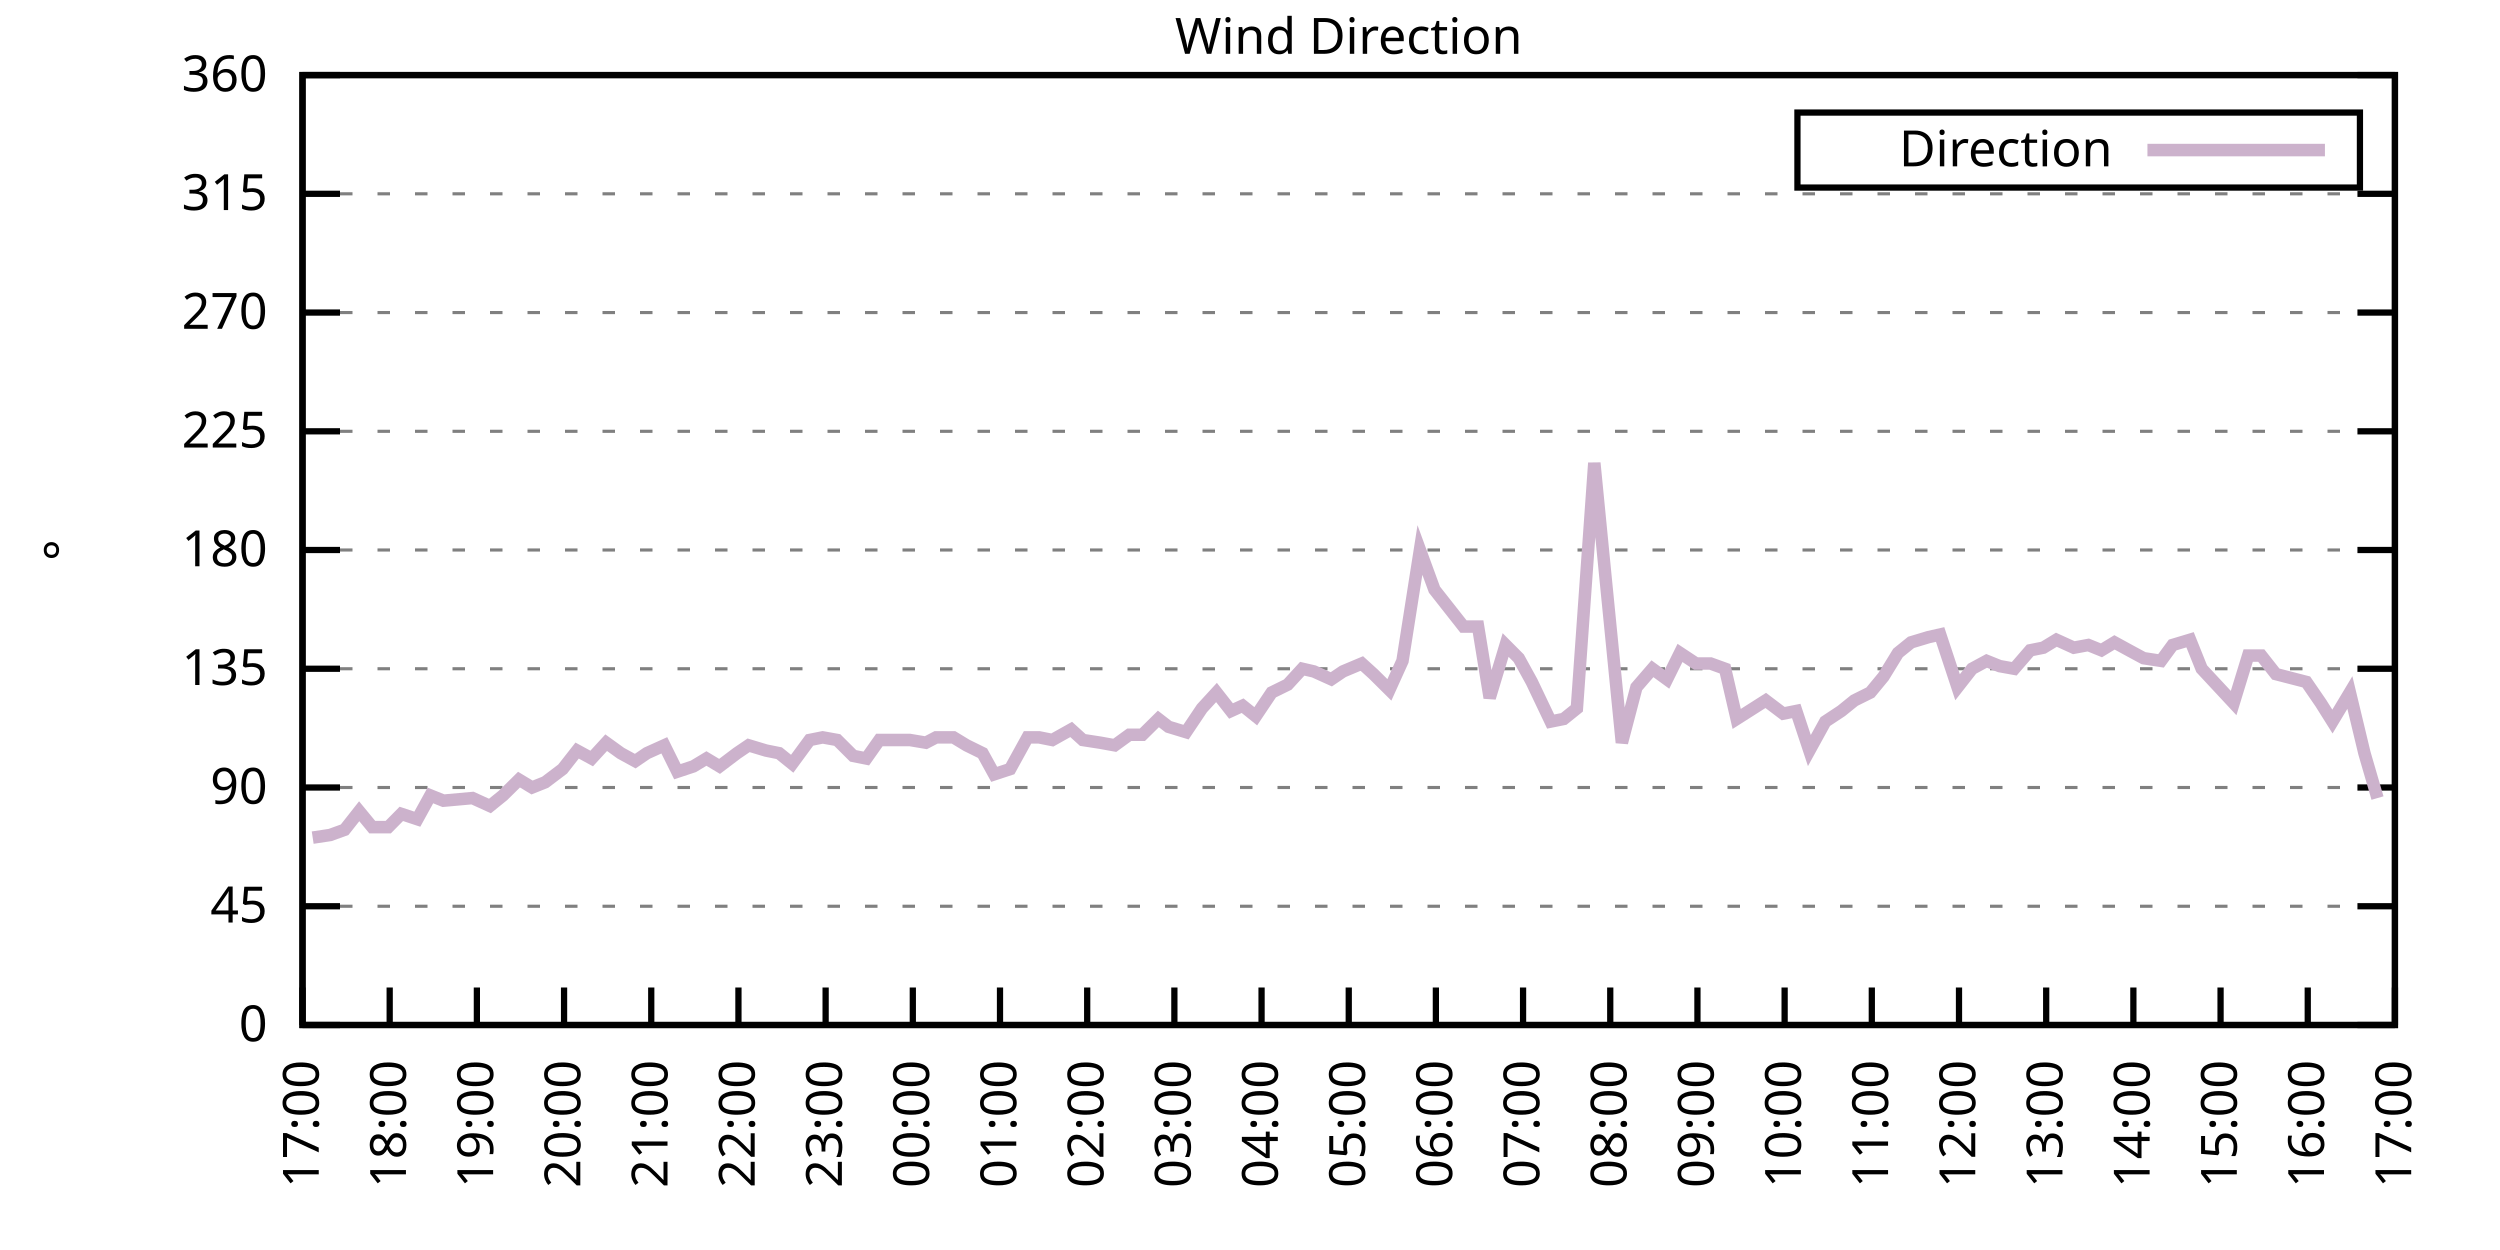
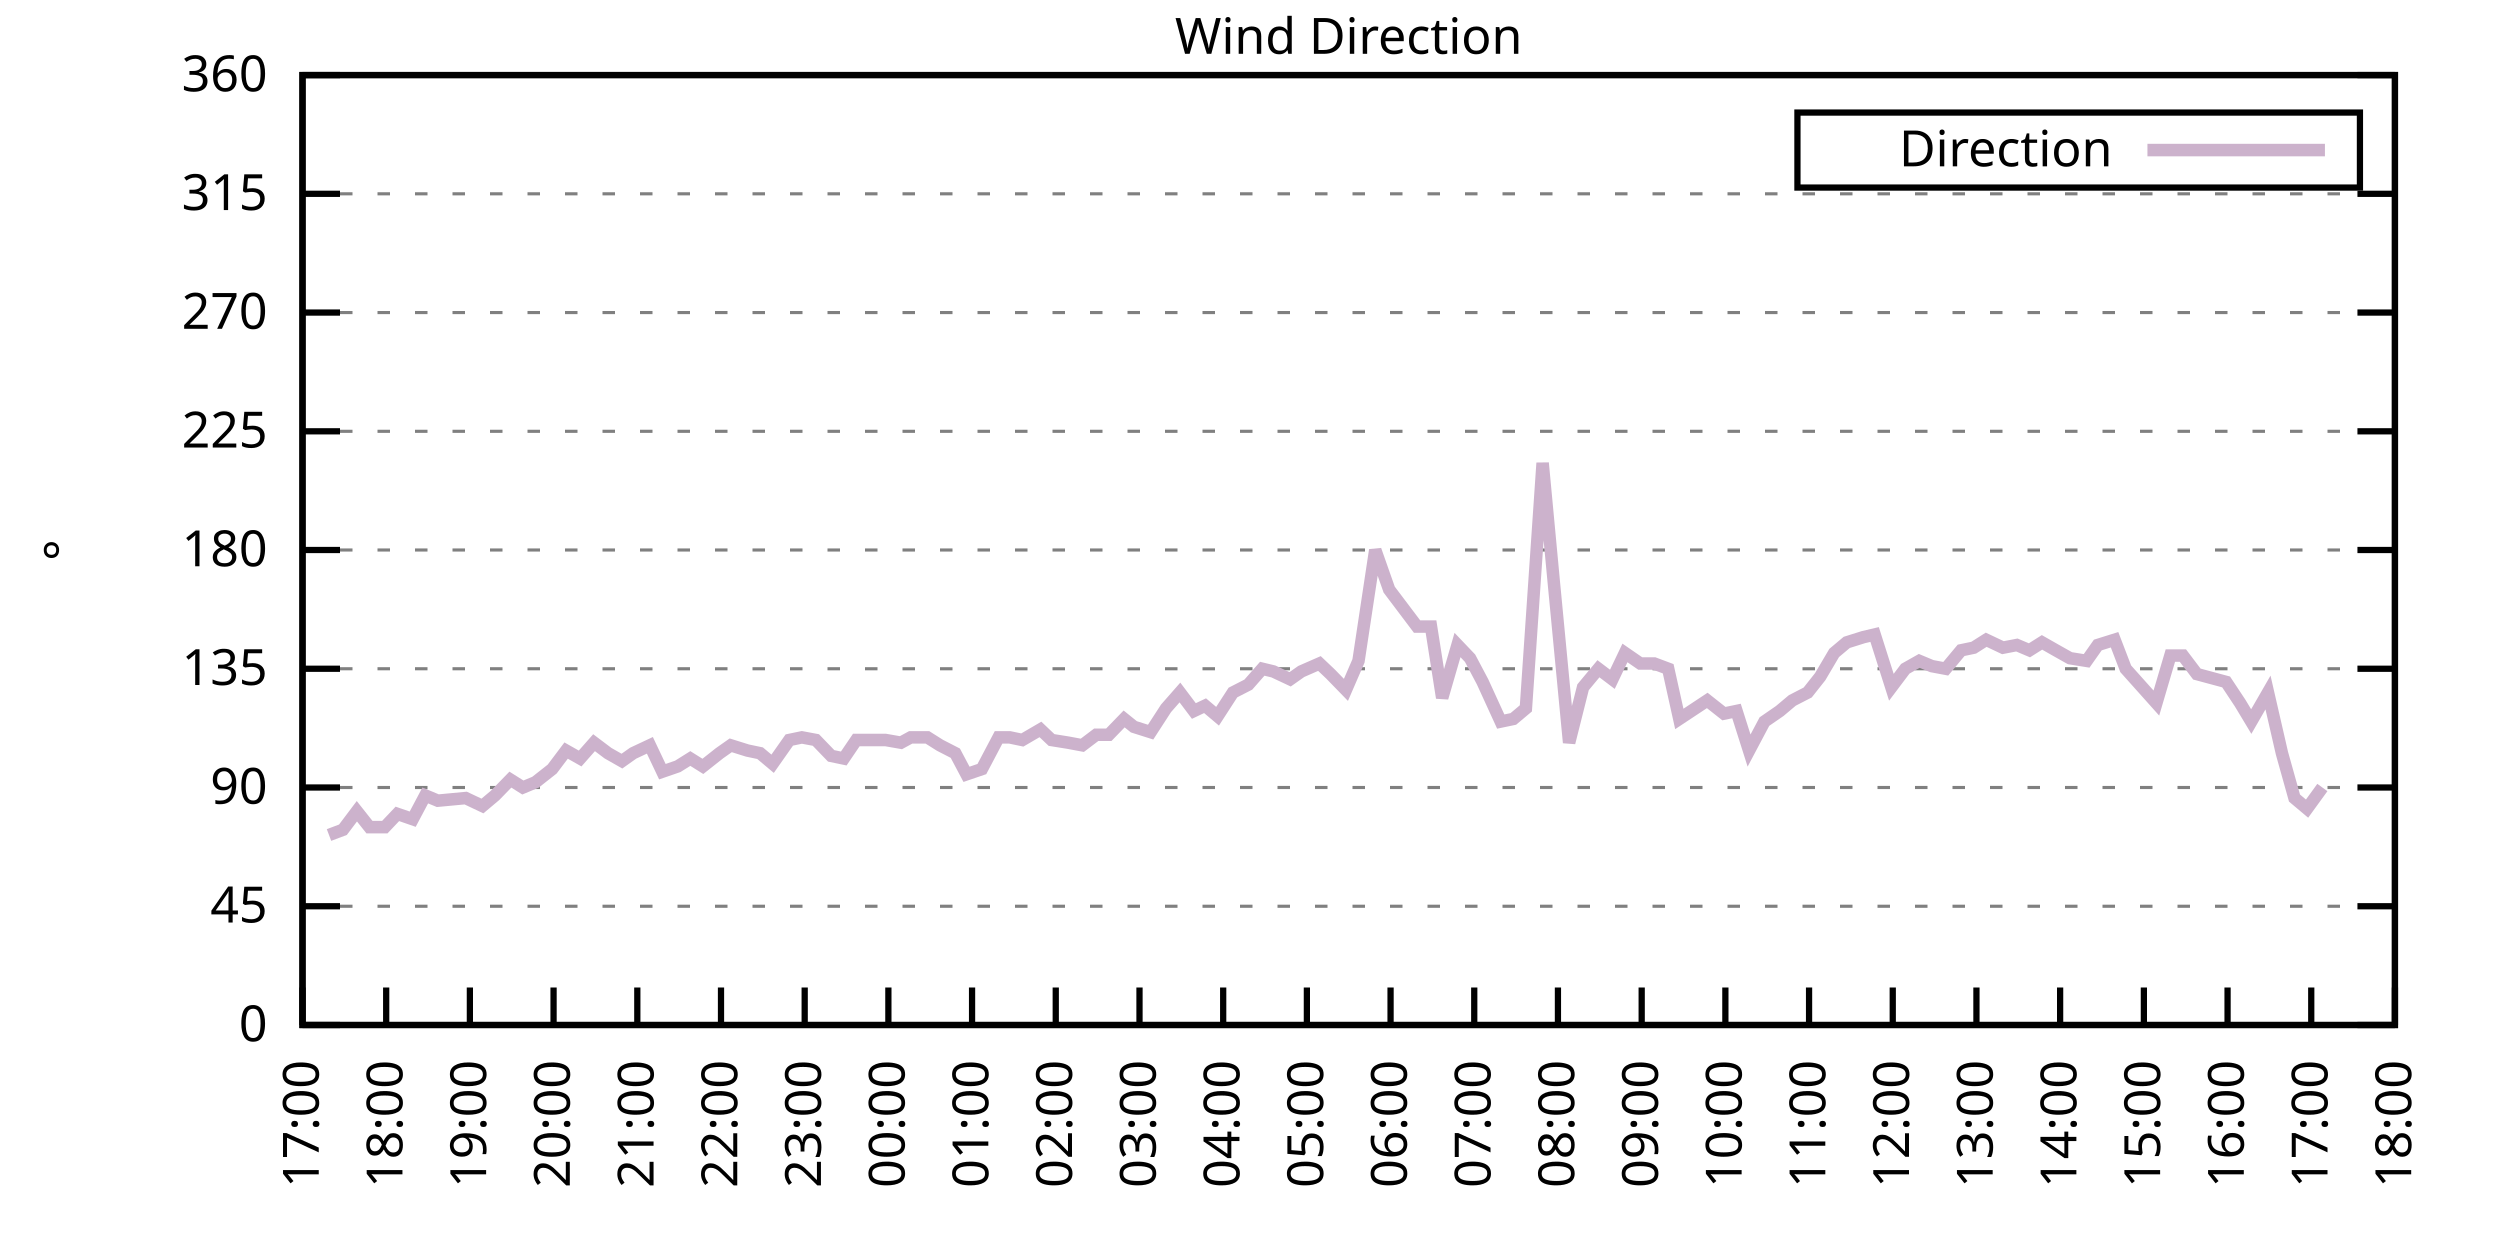
<svg xmlns="http://www.w3.org/2000/svg" xmlns:xlink="http://www.w3.org/1999/xlink" width="400" height="200" viewBox="0 0 400 200">
  <g id="gnuplot_canvas">
    <rect x="0" y="0" width="400" height="200" fill="none" />
    <defs>
      <circle id="gpDot" r="0.5" stroke-width="0.5" stroke="currentColor" />
      <path id="gpPt0" stroke-width="0.333" stroke="currentColor" d="M-1,0 h2 M0,-1 v2" />
      <path id="gpPt1" stroke-width="0.333" stroke="currentColor" d="M-1,-1 L1,1 M1,-1 L-1,1" />
      <path id="gpPt2" stroke-width="0.333" stroke="currentColor" d="M-1,0 L1,0 M0,-1 L0,1 M-1,-1 L1,1 M-1,1 L1,-1" />
      <rect id="gpPt3" stroke-width="0.333" stroke="currentColor" x="-1" y="-1" width="2" height="2" />
      <rect id="gpPt4" stroke-width="0.333" stroke="currentColor" fill="currentColor" x="-1" y="-1" width="2" height="2" />
      <circle id="gpPt5" stroke-width="0.333" stroke="currentColor" cx="0" cy="0" r="1" />
      <use xlink:href="#gpPt5" id="gpPt6" fill="currentColor" stroke="none" />
      <path id="gpPt7" stroke-width="0.333" stroke="currentColor" d="M0,-1.33 L-1.33,0.67 L1.33,0.67 z" />
      <use xlink:href="#gpPt7" id="gpPt8" fill="currentColor" stroke="none" />
      <use xlink:href="#gpPt7" id="gpPt9" stroke="currentColor" transform="rotate(180)" />
      <use xlink:href="#gpPt9" id="gpPt10" fill="currentColor" stroke="none" />
      <use xlink:href="#gpPt3" id="gpPt11" stroke="currentColor" transform="rotate(45)" />
      <use xlink:href="#gpPt11" id="gpPt12" fill="currentColor" stroke="none" />
      <path id="gpPt13" stroke-width="0.333" stroke="currentColor" d="M0,1.330 L1.265,0.411 L0.782,-1.067 L-0.782,-1.076 L-1.265,0.411 z" />
      <use xlink:href="#gpPt13" id="gpPt14" fill="currentColor" stroke="none" />
      <filter id="textbox" filterUnits="objectBoundingBox" x="0" y="0" height="1" width="1">
        <feFlood flood-color="white" flood-opacity="1" result="bgnd" />
        <feComposite in="SourceGraphic" in2="bgnd" operator="atop" />
      </filter>
      <filter id="greybox" filterUnits="objectBoundingBox" x="0" y="0" height="1" width="1">
        <feFlood flood-color="lightgrey" flood-opacity="1" result="grey" />
        <feComposite in="SourceGraphic" in2="grey" operator="atop" />
      </filter>
    </defs>
    <g fill="none" color="white" stroke="currentColor" stroke-width="1.00" stroke-linecap="butt" stroke-linejoin="miter">
</g>
    <g fill="none" color="black" stroke="currentColor" stroke-width="1.00" stroke-linecap="butt" stroke-linejoin="miter">
      <g stroke="none" shape-rendering="crispEdges">
        <polygon fill="rgb(255, 255, 255)" points="48.40,164.00 383.18,164.00 383.18,12.02 48.40,12.02 " />
      </g>
    </g>
    <g fill="none" color="black" stroke="currentColor" stroke-width="1.00" stroke-linecap="butt" stroke-linejoin="miter">
</g>
    <g fill="none" color="black" stroke="black" stroke-width="0.50" stroke-linecap="butt" stroke-linejoin="miter">
</g>
    <g fill="none" color="gray" stroke="currentColor" stroke-width="0.50" stroke-linecap="butt" stroke-linejoin="miter">
      <path stroke="gray" stroke-dasharray="2,4" class="gridline" d="M48.40,164.00 L383.19,164.00  " />
    </g>
    <g fill="none" color="gray" stroke="gray" stroke-width="1.00" stroke-linecap="butt" stroke-linejoin="miter">
</g>
    <g fill="none" color="black" stroke="currentColor" stroke-width="1.00" stroke-linecap="butt" stroke-linejoin="miter">
      <path stroke="black" d="M48.40,164.00 L54.40,164.00 M383.19,164.00 L377.19,164.00  " />
      <g transform="translate(42.80,166.60)" stroke="none" fill="black" font-family="Sans" font-size="8.00" text-anchor="end">
        <text>
          <tspan font-family="Sans"> 0</tspan>
        </text>
      </g>
    </g>
    <g fill="none" color="black" stroke="currentColor" stroke-width="1.00" stroke-linecap="butt" stroke-linejoin="miter">
</g>
    <g fill="none" color="black" stroke="black" stroke-width="0.50" stroke-linecap="butt" stroke-linejoin="miter">
</g>
    <g fill="none" color="gray" stroke="currentColor" stroke-width="0.50" stroke-linecap="butt" stroke-linejoin="miter">
      <path stroke="gray" stroke-dasharray="2,4" class="gridline" d="M48.40,145.00 L383.19,145.00  " />
    </g>
    <g fill="none" color="gray" stroke="gray" stroke-width="1.00" stroke-linecap="butt" stroke-linejoin="miter">
</g>
    <g fill="none" color="black" stroke="currentColor" stroke-width="1.00" stroke-linecap="butt" stroke-linejoin="miter">
      <path stroke="black" d="M48.40,145.00 L54.40,145.00 M383.19,145.00 L377.19,145.00  " />
      <g transform="translate(42.80,147.60)" stroke="none" fill="black" font-family="Sans" font-size="8.00" text-anchor="end">
        <text>
          <tspan font-family="Sans"> 45</tspan>
        </text>
      </g>
    </g>
    <g fill="none" color="black" stroke="currentColor" stroke-width="1.00" stroke-linecap="butt" stroke-linejoin="miter">
</g>
    <g fill="none" color="black" stroke="black" stroke-width="0.50" stroke-linecap="butt" stroke-linejoin="miter">
</g>
    <g fill="none" color="gray" stroke="currentColor" stroke-width="0.50" stroke-linecap="butt" stroke-linejoin="miter">
      <path stroke="gray" stroke-dasharray="2,4" class="gridline" d="M48.40,126.00 L383.19,126.00  " />
    </g>
    <g fill="none" color="gray" stroke="gray" stroke-width="1.00" stroke-linecap="butt" stroke-linejoin="miter">
</g>
    <g fill="none" color="black" stroke="currentColor" stroke-width="1.00" stroke-linecap="butt" stroke-linejoin="miter">
      <path stroke="black" d="M48.40,126.00 L54.40,126.00 M383.19,126.00 L377.19,126.00  " />
      <g transform="translate(42.80,128.60)" stroke="none" fill="black" font-family="Sans" font-size="8.00" text-anchor="end">
        <text>
          <tspan font-family="Sans"> 90</tspan>
        </text>
      </g>
    </g>
    <g fill="none" color="black" stroke="currentColor" stroke-width="1.00" stroke-linecap="butt" stroke-linejoin="miter">
</g>
    <g fill="none" color="black" stroke="black" stroke-width="0.50" stroke-linecap="butt" stroke-linejoin="miter">
</g>
    <g fill="none" color="gray" stroke="currentColor" stroke-width="0.50" stroke-linecap="butt" stroke-linejoin="miter">
      <path stroke="gray" stroke-dasharray="2,4" class="gridline" d="M48.40,107.00 L383.19,107.00  " />
    </g>
    <g fill="none" color="gray" stroke="gray" stroke-width="1.00" stroke-linecap="butt" stroke-linejoin="miter">
</g>
    <g fill="none" color="black" stroke="currentColor" stroke-width="1.00" stroke-linecap="butt" stroke-linejoin="miter">
      <path stroke="black" d="M48.40,107.00 L54.40,107.00 M383.19,107.00 L377.19,107.00  " />
      <g transform="translate(42.80,109.60)" stroke="none" fill="black" font-family="Sans" font-size="8.00" text-anchor="end">
        <text>
          <tspan font-family="Sans"> 135</tspan>
        </text>
      </g>
    </g>
    <g fill="none" color="black" stroke="currentColor" stroke-width="1.00" stroke-linecap="butt" stroke-linejoin="miter">
</g>
    <g fill="none" color="black" stroke="black" stroke-width="0.50" stroke-linecap="butt" stroke-linejoin="miter">
</g>
    <g fill="none" color="gray" stroke="currentColor" stroke-width="0.50" stroke-linecap="butt" stroke-linejoin="miter">
      <path stroke="gray" stroke-dasharray="2,4" class="gridline" d="M48.40,88.00 L383.19,88.00  " />
    </g>
    <g fill="none" color="gray" stroke="gray" stroke-width="1.00" stroke-linecap="butt" stroke-linejoin="miter">
</g>
    <g fill="none" color="black" stroke="currentColor" stroke-width="1.00" stroke-linecap="butt" stroke-linejoin="miter">
      <path stroke="black" d="M48.40,88.00 L54.40,88.00 M383.19,88.00 L377.19,88.00  " />
      <g transform="translate(42.80,90.60)" stroke="none" fill="black" font-family="Sans" font-size="8.00" text-anchor="end">
        <text>
          <tspan font-family="Sans"> 180</tspan>
        </text>
      </g>
    </g>
    <g fill="none" color="black" stroke="currentColor" stroke-width="1.00" stroke-linecap="butt" stroke-linejoin="miter">
</g>
    <g fill="none" color="black" stroke="black" stroke-width="0.50" stroke-linecap="butt" stroke-linejoin="miter">
</g>
    <g fill="none" color="gray" stroke="currentColor" stroke-width="0.50" stroke-linecap="butt" stroke-linejoin="miter">
      <path stroke="gray" stroke-dasharray="2,4" class="gridline" d="M48.40,69.01 L383.19,69.01  " />
    </g>
    <g fill="none" color="gray" stroke="gray" stroke-width="1.00" stroke-linecap="butt" stroke-linejoin="miter">
</g>
    <g fill="none" color="black" stroke="currentColor" stroke-width="1.00" stroke-linecap="butt" stroke-linejoin="miter">
      <path stroke="black" d="M48.40,69.01 L54.40,69.01 M383.19,69.01 L377.19,69.01  " />
      <g transform="translate(42.80,71.61)" stroke="none" fill="black" font-family="Sans" font-size="8.00" text-anchor="end">
        <text>
          <tspan font-family="Sans"> 225</tspan>
        </text>
      </g>
    </g>
    <g fill="none" color="black" stroke="currentColor" stroke-width="1.00" stroke-linecap="butt" stroke-linejoin="miter">
</g>
    <g fill="none" color="black" stroke="black" stroke-width="0.50" stroke-linecap="butt" stroke-linejoin="miter">
</g>
    <g fill="none" color="gray" stroke="currentColor" stroke-width="0.50" stroke-linecap="butt" stroke-linejoin="miter">
      <path stroke="gray" stroke-dasharray="2,4" class="gridline" d="M48.40,50.01 L383.19,50.01  " />
    </g>
    <g fill="none" color="gray" stroke="gray" stroke-width="1.00" stroke-linecap="butt" stroke-linejoin="miter">
</g>
    <g fill="none" color="black" stroke="currentColor" stroke-width="1.00" stroke-linecap="butt" stroke-linejoin="miter">
      <path stroke="black" d="M48.40,50.01 L54.40,50.01 M383.19,50.01 L377.19,50.01  " />
      <g transform="translate(42.80,52.61)" stroke="none" fill="black" font-family="Sans" font-size="8.00" text-anchor="end">
        <text>
          <tspan font-family="Sans"> 270</tspan>
        </text>
      </g>
    </g>
    <g fill="none" color="black" stroke="currentColor" stroke-width="1.00" stroke-linecap="butt" stroke-linejoin="miter">
</g>
    <g fill="none" color="black" stroke="black" stroke-width="0.50" stroke-linecap="butt" stroke-linejoin="miter">
</g>
    <g fill="none" color="gray" stroke="currentColor" stroke-width="0.50" stroke-linecap="butt" stroke-linejoin="miter">
      <path stroke="gray" stroke-dasharray="2,4" class="gridline" d="M48.40,31.01 L383.19,31.01  " />
    </g>
    <g fill="none" color="gray" stroke="gray" stroke-width="1.00" stroke-linecap="butt" stroke-linejoin="miter">
</g>
    <g fill="none" color="black" stroke="currentColor" stroke-width="1.00" stroke-linecap="butt" stroke-linejoin="miter">
      <path stroke="black" d="M48.40,31.01 L54.40,31.01 M383.19,31.01 L377.19,31.01  " />
      <g transform="translate(42.80,33.61)" stroke="none" fill="black" font-family="Sans" font-size="8.00" text-anchor="end">
        <text>
          <tspan font-family="Sans"> 315</tspan>
        </text>
      </g>
    </g>
    <g fill="none" color="black" stroke="currentColor" stroke-width="1.00" stroke-linecap="butt" stroke-linejoin="miter">
</g>
    <g fill="none" color="black" stroke="black" stroke-width="0.50" stroke-linecap="butt" stroke-linejoin="miter">
</g>
    <g fill="none" color="gray" stroke="currentColor" stroke-width="0.50" stroke-linecap="butt" stroke-linejoin="miter">
      <path stroke="gray" stroke-dasharray="2,4" class="gridline" d="M48.40,12.01 L383.19,12.01  " />
    </g>
    <g fill="none" color="gray" stroke="gray" stroke-width="1.00" stroke-linecap="butt" stroke-linejoin="miter">
</g>
    <g fill="none" color="black" stroke="currentColor" stroke-width="1.00" stroke-linecap="butt" stroke-linejoin="miter">
      <path stroke="black" d="M48.40,12.01 L54.40,12.01 M383.19,12.01 L377.19,12.01  " />
      <g transform="translate(42.80,14.61)" stroke="none" fill="black" font-family="Sans" font-size="8.00" text-anchor="end">
        <text>
          <tspan font-family="Sans"> 360</tspan>
        </text>
      </g>
    </g>
    <g fill="none" color="black" stroke="currentColor" stroke-width="1.00" stroke-linecap="butt" stroke-linejoin="miter">
      <path stroke="black" d="M48.40,164.00 L48.40,158.00  " />
      <g transform="translate(51.00,169.60) rotate(270.00)" stroke="none" fill="black" font-family="Sans" font-size="8.00" text-anchor="end">
        <text>
          <tspan font-family="Sans">17:00</tspan>
        </text>
      </g>
    </g>
    <g fill="none" color="black" stroke="currentColor" stroke-width="1.00" stroke-linecap="butt" stroke-linejoin="miter">
-       <path stroke="black" d="M62.35,164.00 L62.35,158.00  " />
-       <g transform="translate(64.95,169.60) rotate(270.00)" stroke="none" fill="black" font-family="Sans" font-size="8.00" text-anchor="end">
+       <path stroke="black" d="M61.79,164.00 L61.79,158.00  " />
+       <g transform="translate(64.39,169.60) rotate(270.00)" stroke="none" fill="black" font-family="Sans" font-size="8.00" text-anchor="end">
        <text>
          <tspan font-family="Sans">18:00</tspan>
        </text>
      </g>
    </g>
    <g fill="none" color="black" stroke="currentColor" stroke-width="1.00" stroke-linecap="butt" stroke-linejoin="miter">
-       <path stroke="black" d="M76.30,164.00 L76.30,158.00  " />
-       <g transform="translate(78.90,169.60) rotate(270.00)" stroke="none" fill="black" font-family="Sans" font-size="8.00" text-anchor="end">
+       <path stroke="black" d="M75.18,164.00 L75.18,158.00  " />
+       <g transform="translate(77.78,169.60) rotate(270.00)" stroke="none" fill="black" font-family="Sans" font-size="8.00" text-anchor="end">
        <text>
          <tspan font-family="Sans">19:00</tspan>
        </text>
      </g>
    </g>
    <g fill="none" color="black" stroke="currentColor" stroke-width="1.00" stroke-linecap="butt" stroke-linejoin="miter">
-       <path stroke="black" d="M90.25,164.00 L90.25,158.00  " />
-       <g transform="translate(92.85,169.60) rotate(270.00)" stroke="none" fill="black" font-family="Sans" font-size="8.00" text-anchor="end">
+       <path stroke="black" d="M88.57,164.00 L88.57,158.00  " />
+       <g transform="translate(91.17,169.60) rotate(270.00)" stroke="none" fill="black" font-family="Sans" font-size="8.00" text-anchor="end">
        <text>
          <tspan font-family="Sans">20:00</tspan>
        </text>
      </g>
    </g>
    <g fill="none" color="black" stroke="currentColor" stroke-width="1.00" stroke-linecap="butt" stroke-linejoin="miter">
-       <path stroke="black" d="M104.20,164.00 L104.20,158.00  " />
-       <g transform="translate(106.80,169.60) rotate(270.00)" stroke="none" fill="black" font-family="Sans" font-size="8.00" text-anchor="end">
+       <path stroke="black" d="M101.97,164.00 L101.97,158.00  " />
+       <g transform="translate(104.57,169.60) rotate(270.00)" stroke="none" fill="black" font-family="Sans" font-size="8.00" text-anchor="end">
        <text>
          <tspan font-family="Sans">21:00</tspan>
        </text>
      </g>
    </g>
    <g fill="none" color="black" stroke="currentColor" stroke-width="1.00" stroke-linecap="butt" stroke-linejoin="miter">
-       <path stroke="black" d="M118.15,164.00 L118.15,158.00  " />
-       <g transform="translate(120.75,169.60) rotate(270.00)" stroke="none" fill="black" font-family="Sans" font-size="8.00" text-anchor="end">
+       <path stroke="black" d="M115.36,164.00 L115.36,158.00  " />
+       <g transform="translate(117.96,169.60) rotate(270.00)" stroke="none" fill="black" font-family="Sans" font-size="8.00" text-anchor="end">
        <text>
          <tspan font-family="Sans">22:00</tspan>
        </text>
      </g>
    </g>
    <g fill="none" color="black" stroke="currentColor" stroke-width="1.00" stroke-linecap="butt" stroke-linejoin="miter">
-       <path stroke="black" d="M132.10,164.00 L132.10,158.00  " />
-       <g transform="translate(134.70,169.60) rotate(270.00)" stroke="none" fill="black" font-family="Sans" font-size="8.00" text-anchor="end">
+       <path stroke="black" d="M128.75,164.00 L128.75,158.00  " />
+       <g transform="translate(131.35,169.60) rotate(270.00)" stroke="none" fill="black" font-family="Sans" font-size="8.00" text-anchor="end">
        <text>
          <tspan font-family="Sans">23:00</tspan>
        </text>
      </g>
    </g>
    <g fill="none" color="black" stroke="currentColor" stroke-width="1.00" stroke-linecap="butt" stroke-linejoin="miter">
-       <path stroke="black" d="M146.05,164.00 L146.05,158.00  " />
-       <g transform="translate(148.65,169.60) rotate(270.00)" stroke="none" fill="black" font-family="Sans" font-size="8.00" text-anchor="end">
+       <path stroke="black" d="M142.14,164.00 L142.14,158.00  " />
+       <g transform="translate(144.74,169.60) rotate(270.00)" stroke="none" fill="black" font-family="Sans" font-size="8.00" text-anchor="end">
        <text>
          <tspan font-family="Sans">00:00</tspan>
        </text>
      </g>
    </g>
    <g fill="none" color="black" stroke="currentColor" stroke-width="1.00" stroke-linecap="butt" stroke-linejoin="miter">
-       <path stroke="black" d="M160.00,164.00 L160.00,158.00  " />
-       <g transform="translate(162.60,169.60) rotate(270.00)" stroke="none" fill="black" font-family="Sans" font-size="8.00" text-anchor="end">
+       <path stroke="black" d="M155.53,164.00 L155.53,158.00  " />
+       <g transform="translate(158.13,169.60) rotate(270.00)" stroke="none" fill="black" font-family="Sans" font-size="8.00" text-anchor="end">
        <text>
          <tspan font-family="Sans">01:00</tspan>
        </text>
      </g>
    </g>
    <g fill="none" color="black" stroke="currentColor" stroke-width="1.00" stroke-linecap="butt" stroke-linejoin="miter">
-       <path stroke="black" d="M173.95,164.00 L173.95,158.00  " />
-       <g transform="translate(176.55,169.60) rotate(270.00)" stroke="none" fill="black" font-family="Sans" font-size="8.00" text-anchor="end">
+       <path stroke="black" d="M168.92,164.00 L168.92,158.00  " />
+       <g transform="translate(171.52,169.60) rotate(270.00)" stroke="none" fill="black" font-family="Sans" font-size="8.00" text-anchor="end">
        <text>
          <tspan font-family="Sans">02:00</tspan>
        </text>
      </g>
    </g>
    <g fill="none" color="black" stroke="currentColor" stroke-width="1.00" stroke-linecap="butt" stroke-linejoin="miter">
-       <path stroke="black" d="M187.90,164.00 L187.90,158.00  " />
-       <g transform="translate(190.50,169.60) rotate(270.00)" stroke="none" fill="black" font-family="Sans" font-size="8.00" text-anchor="end">
+       <path stroke="black" d="M182.32,164.00 L182.32,158.00  " />
+       <g transform="translate(184.92,169.60) rotate(270.00)" stroke="none" fill="black" font-family="Sans" font-size="8.00" text-anchor="end">
        <text>
          <tspan font-family="Sans">03:00</tspan>
        </text>
      </g>
    </g>
    <g fill="none" color="black" stroke="currentColor" stroke-width="1.00" stroke-linecap="butt" stroke-linejoin="miter">
-       <path stroke="black" d="M201.85,164.00 L201.85,158.00  " />
-       <g transform="translate(204.45,169.60) rotate(270.00)" stroke="none" fill="black" font-family="Sans" font-size="8.00" text-anchor="end">
+       <path stroke="black" d="M195.71,164.00 L195.71,158.00  " />
+       <g transform="translate(198.31,169.60) rotate(270.00)" stroke="none" fill="black" font-family="Sans" font-size="8.00" text-anchor="end">
        <text>
          <tspan font-family="Sans">04:00</tspan>
        </text>
      </g>
    </g>
    <g fill="none" color="black" stroke="currentColor" stroke-width="1.00" stroke-linecap="butt" stroke-linejoin="miter">
-       <path stroke="black" d="M215.80,164.00 L215.80,158.00  " />
-       <g transform="translate(218.40,169.60) rotate(270.00)" stroke="none" fill="black" font-family="Sans" font-size="8.00" text-anchor="end">
+       <path stroke="black" d="M209.10,164.00 L209.10,158.00  " />
+       <g transform="translate(211.70,169.60) rotate(270.00)" stroke="none" fill="black" font-family="Sans" font-size="8.00" text-anchor="end">
        <text>
          <tspan font-family="Sans">05:00</tspan>
        </text>
      </g>
    </g>
    <g fill="none" color="black" stroke="currentColor" stroke-width="1.00" stroke-linecap="butt" stroke-linejoin="miter">
-       <path stroke="black" d="M229.74,164.00 L229.74,158.00  " />
-       <g transform="translate(232.34,169.60) rotate(270.00)" stroke="none" fill="black" font-family="Sans" font-size="8.00" text-anchor="end">
+       <path stroke="black" d="M222.49,164.00 L222.49,158.00  " />
+       <g transform="translate(225.09,169.60) rotate(270.00)" stroke="none" fill="black" font-family="Sans" font-size="8.00" text-anchor="end">
        <text>
          <tspan font-family="Sans">06:00</tspan>
        </text>
      </g>
    </g>
    <g fill="none" color="black" stroke="currentColor" stroke-width="1.00" stroke-linecap="butt" stroke-linejoin="miter">
-       <path stroke="black" d="M243.69,164.00 L243.69,158.00  " />
-       <g transform="translate(246.29,169.60) rotate(270.00)" stroke="none" fill="black" font-family="Sans" font-size="8.00" text-anchor="end">
+       <path stroke="black" d="M235.88,164.00 L235.88,158.00  " />
+       <g transform="translate(238.48,169.60) rotate(270.00)" stroke="none" fill="black" font-family="Sans" font-size="8.00" text-anchor="end">
        <text>
          <tspan font-family="Sans">07:00</tspan>
        </text>
      </g>
    </g>
    <g fill="none" color="black" stroke="currentColor" stroke-width="1.00" stroke-linecap="butt" stroke-linejoin="miter">
-       <path stroke="black" d="M257.64,164.00 L257.64,158.00  " />
-       <g transform="translate(260.24,169.60) rotate(270.00)" stroke="none" fill="black" font-family="Sans" font-size="8.00" text-anchor="end">
+       <path stroke="black" d="M249.27,164.00 L249.27,158.00  " />
+       <g transform="translate(251.87,169.60) rotate(270.00)" stroke="none" fill="black" font-family="Sans" font-size="8.00" text-anchor="end">
        <text>
          <tspan font-family="Sans">08:00</tspan>
        </text>
      </g>
    </g>
    <g fill="none" color="black" stroke="currentColor" stroke-width="1.00" stroke-linecap="butt" stroke-linejoin="miter">
-       <path stroke="black" d="M271.59,164.00 L271.59,158.00  " />
-       <g transform="translate(274.19,169.60) rotate(270.00)" stroke="none" fill="black" font-family="Sans" font-size="8.00" text-anchor="end">
+       <path stroke="black" d="M262.67,164.00 L262.67,158.00  " />
+       <g transform="translate(265.27,169.60) rotate(270.00)" stroke="none" fill="black" font-family="Sans" font-size="8.00" text-anchor="end">
        <text>
          <tspan font-family="Sans">09:00</tspan>
        </text>
      </g>
    </g>
    <g fill="none" color="black" stroke="currentColor" stroke-width="1.00" stroke-linecap="butt" stroke-linejoin="miter">
-       <path stroke="black" d="M285.54,164.00 L285.54,158.00  " />
-       <g transform="translate(288.14,169.60) rotate(270.00)" stroke="none" fill="black" font-family="Sans" font-size="8.00" text-anchor="end">
+       <path stroke="black" d="M276.06,164.00 L276.06,158.00  " />
+       <g transform="translate(278.66,169.60) rotate(270.00)" stroke="none" fill="black" font-family="Sans" font-size="8.00" text-anchor="end">
        <text>
          <tspan font-family="Sans">10:00</tspan>
        </text>
      </g>
    </g>
    <g fill="none" color="black" stroke="currentColor" stroke-width="1.00" stroke-linecap="butt" stroke-linejoin="miter">
-       <path stroke="black" d="M299.49,164.00 L299.49,158.00  " />
-       <g transform="translate(302.09,169.60) rotate(270.00)" stroke="none" fill="black" font-family="Sans" font-size="8.00" text-anchor="end">
+       <path stroke="black" d="M289.45,164.00 L289.45,158.00  " />
+       <g transform="translate(292.05,169.60) rotate(270.00)" stroke="none" fill="black" font-family="Sans" font-size="8.00" text-anchor="end">
        <text>
          <tspan font-family="Sans">11:00</tspan>
        </text>
      </g>
    </g>
    <g fill="none" color="black" stroke="currentColor" stroke-width="1.00" stroke-linecap="butt" stroke-linejoin="miter">
-       <path stroke="black" d="M313.44,164.00 L313.44,158.00  " />
-       <g transform="translate(316.04,169.60) rotate(270.00)" stroke="none" fill="black" font-family="Sans" font-size="8.00" text-anchor="end">
+       <path stroke="black" d="M302.84,164.00 L302.84,158.00  " />
+       <g transform="translate(305.44,169.60) rotate(270.00)" stroke="none" fill="black" font-family="Sans" font-size="8.00" text-anchor="end">
        <text>
          <tspan font-family="Sans">12:00</tspan>
        </text>
      </g>
    </g>
    <g fill="none" color="black" stroke="currentColor" stroke-width="1.00" stroke-linecap="butt" stroke-linejoin="miter">
-       <path stroke="black" d="M327.39,164.00 L327.39,158.00  " />
-       <g transform="translate(329.99,169.60) rotate(270.00)" stroke="none" fill="black" font-family="Sans" font-size="8.00" text-anchor="end">
+       <path stroke="black" d="M316.23,164.00 L316.23,158.00  " />
+       <g transform="translate(318.83,169.60) rotate(270.00)" stroke="none" fill="black" font-family="Sans" font-size="8.00" text-anchor="end">
        <text>
          <tspan font-family="Sans">13:00</tspan>
        </text>
      </g>
    </g>
    <g fill="none" color="black" stroke="currentColor" stroke-width="1.00" stroke-linecap="butt" stroke-linejoin="miter">
-       <path stroke="black" d="M341.34,164.00 L341.34,158.00  " />
-       <g transform="translate(343.94,169.60) rotate(270.00)" stroke="none" fill="black" font-family="Sans" font-size="8.00" text-anchor="end">
+       <path stroke="black" d="M329.62,164.00 L329.62,158.00  " />
+       <g transform="translate(332.22,169.60) rotate(270.00)" stroke="none" fill="black" font-family="Sans" font-size="8.00" text-anchor="end">
        <text>
          <tspan font-family="Sans">14:00</tspan>
        </text>
      </g>
    </g>
    <g fill="none" color="black" stroke="currentColor" stroke-width="1.00" stroke-linecap="butt" stroke-linejoin="miter">
-       <path stroke="black" d="M355.29,164.00 L355.29,158.00  " />
-       <g transform="translate(357.89,169.60) rotate(270.00)" stroke="none" fill="black" font-family="Sans" font-size="8.00" text-anchor="end">
+       <path stroke="black" d="M343.02,164.00 L343.02,158.00  " />
+       <g transform="translate(345.62,169.60) rotate(270.00)" stroke="none" fill="black" font-family="Sans" font-size="8.00" text-anchor="end">
        <text>
          <tspan font-family="Sans">15:00</tspan>
        </text>
      </g>
    </g>
    <g fill="none" color="black" stroke="currentColor" stroke-width="1.00" stroke-linecap="butt" stroke-linejoin="miter">
-       <path stroke="black" d="M369.24,164.00 L369.24,158.00  " />
-       <g transform="translate(371.84,169.60) rotate(270.00)" stroke="none" fill="black" font-family="Sans" font-size="8.00" text-anchor="end">
+       <path stroke="black" d="M356.41,164.00 L356.41,158.00  " />
+       <g transform="translate(359.01,169.60) rotate(270.00)" stroke="none" fill="black" font-family="Sans" font-size="8.00" text-anchor="end">
        <text>
          <tspan font-family="Sans">16:00</tspan>
+         </text>
+       </g>
+     </g>
+     <g fill="none" color="black" stroke="currentColor" stroke-width="1.00" stroke-linecap="butt" stroke-linejoin="miter">
+       <path stroke="black" d="M369.80,164.00 L369.80,158.00  " />
+       <g transform="translate(372.40,169.60) rotate(270.00)" stroke="none" fill="black" font-family="Sans" font-size="8.00" text-anchor="end">
+         <text>
+           <tspan font-family="Sans">17:00</tspan>
        </text>
      </g>
    </g>
    <g fill="none" color="black" stroke="currentColor" stroke-width="1.00" stroke-linecap="butt" stroke-linejoin="miter">
      <path stroke="black" d="M383.19,164.00 L383.19,158.00  " />
      <g transform="translate(385.79,169.60) rotate(270.00)" stroke="none" fill="black" font-family="Sans" font-size="8.00" text-anchor="end">
        <text>
-           <tspan font-family="Sans">17:00</tspan>
+           <tspan font-family="Sans">18:00</tspan>
        </text>
      </g>
    </g>
    <g fill="none" color="black" stroke="currentColor" stroke-width="1.00" stroke-linecap="butt" stroke-linejoin="miter">
</g>
    <g fill="none" color="black" stroke="currentColor" stroke-width="1.00" stroke-linecap="butt" stroke-linejoin="miter">
      <path stroke="black" d="M48.40,12.01 L48.40,164.00 L383.19,164.00 L383.19,12.01 L48.40,12.01 Z  " />
    </g>
    <g fill="none" color="black" stroke="currentColor" stroke-width="1.00" stroke-linecap="butt" stroke-linejoin="miter">
</g>
    <g fill="none" color="black" stroke="currentColor" stroke-width="1.00" stroke-linecap="butt" stroke-linejoin="miter">
      <path stroke="black" d="M287.59,30.01 L287.59,18.01 L377.59,18.01 L377.59,30.01 L287.59,30.01 Z  " />
    </g>
    <g id="Wind_direction_plot_1">
      <g fill="none" color="white" stroke="black" stroke-width="2.00" stroke-linecap="butt" stroke-linejoin="miter">
</g>
      <g fill="none" color="black" stroke="currentColor" stroke-width="2.00" stroke-linecap="butt" stroke-linejoin="miter">
        <g transform="translate(337.99,26.61)" stroke="none" fill="black" font-family="Sans" font-size="8.00" text-anchor="end">
          <text>
            <tspan font-family="Sans">Direction</tspan>
          </text>
        </g>
      </g>
      <g fill="none" color="black" stroke="currentColor" stroke-width="2.00" stroke-linecap="butt" stroke-linejoin="miter">
-         <path stroke="rgb(204, 178, 204)" d="M343.59,24.01 L371.99,24.01 M50.03,134.02 L52.82,133.60 L55.14,132.76 L57.47,129.80 L59.56,132.34 L62.12,132.34   L64.21,130.22 L66.77,131.07 L68.86,127.27 L70.95,128.11 L75.60,127.69 L78.39,128.96 L80.48,127.27 L83.04,124.74   L85.13,126.00 L87.23,125.16 L90.02,123.05 L92.34,120.09 L94.67,121.36 L96.99,118.83 L99.32,120.51 L101.64,121.78   L103.50,120.51 L106.29,119.25 L108.38,123.47 L110.94,122.62 L113.03,121.36 L115.13,122.62 L117.92,120.51 L119.78,119.25   L122.57,120.09 L124.66,120.51 L126.75,122.20 L129.54,118.40 L131.63,117.98 L133.96,118.40 L136.51,120.94 L138.61,121.36   L140.70,118.40 L143.49,118.40 L145.58,118.40 L148.14,118.83 L149.77,117.98 L152.56,117.98 L154.65,119.25 L157.21,120.51   L159.07,123.89 L161.62,123.05 L164.41,117.98 L166.27,117.98 L168.37,118.40 L171.39,116.71 L173.25,118.40 L176.04,118.83   L178.36,119.25 L180.69,117.56 L182.78,117.56 L185.34,115.03 L186.97,116.29 L189.76,117.14 L192.31,113.34 L194.64,110.80   L196.96,113.76 L198.82,112.91 L200.92,114.60 L203.47,110.80 L206.03,109.54 L208.36,107.00 L210.22,107.43 L213.01,108.69   L214.87,107.43 L217.89,106.16 L219.75,107.85 L222.30,110.38 L224.40,105.74 L227.19,88.00 L229.51,94.34 L234.16,100.25   L236.49,100.25 L238.35,111.65 L240.90,103.20 L243.00,105.31 L245.09,109.11 L248.11,115.45 L250.20,115.03 L252.30,113.34   L255.09,74.07 L256.95,93.07 L259.50,118.83 L261.83,109.96 L264.39,107.00 L266.71,108.69 L268.80,104.47 L271.36,106.16   L273.69,106.16 L276.01,107.00 L277.87,115.03 L282.52,112.07 L285.31,114.18 L287.40,113.76 L289.50,120.09 L292.05,115.45   L294.61,113.76 L296.70,112.07 L299.26,110.80 L301.35,108.27 L303.68,104.47 L305.77,102.78 L308.56,101.94 L310.42,101.52   L313.21,109.96 L315.53,107.00 L317.86,105.74 L319.95,106.58 L322.28,107.00 L324.83,104.05 L326.93,103.63 L329.02,102.36   L331.81,103.63 L334.13,103.20 L336.23,104.05 L338.32,102.78 L340.64,104.05 L342.97,105.31 L345.76,105.74 L347.62,103.20   L350.41,102.36 L352.27,107.00 L357.38,112.49 L359.71,104.89 L361.80,104.89 L364.13,107.85 L369.01,109.11 L371.33,112.49   L373.19,115.45 L375.98,110.80 L378.31,120.51 L380.40,127.69  " />
+         <path stroke="rgb(204, 178, 204)" d="M343.59,24.01 L371.99,24.01 M52.64,133.60 L54.87,132.76 L57.10,129.80 L59.11,132.34 L61.57,132.34 L63.58,130.22   L66.03,131.07 L68.04,127.27 L70.05,128.11 L74.51,127.69 L77.19,128.96 L79.20,127.27 L81.66,124.74 L83.66,126.00   L85.67,125.16 L88.35,123.05 L90.58,120.09 L92.82,121.36 L95.05,118.83 L97.28,120.51 L99.51,121.78 L101.30,120.51   L103.98,119.25 L105.98,123.47 L108.44,122.62 L110.45,121.36 L112.46,122.62 L115.13,120.51 L116.92,119.25 L119.60,120.09   L121.61,120.51 L123.62,122.20 L126.29,118.40 L128.30,117.98 L130.54,118.40 L132.99,120.94 L135.00,121.36 L137.01,118.40   L139.69,118.40 L141.69,118.40 L144.15,118.83 L145.71,117.98 L148.39,117.98 L150.40,119.25 L152.85,120.51 L154.64,123.89   L157.10,123.05 L159.77,117.98 L161.56,117.98 L163.57,118.40 L166.47,116.71 L168.25,118.40 L170.93,118.83 L173.17,119.25   L175.40,117.56 L177.41,117.56 L179.86,115.03 L181.42,116.29 L184.10,117.14 L186.56,113.34 L188.79,110.80 L191.02,113.76   L192.81,112.91 L194.81,114.60 L197.27,110.80 L199.73,109.54 L201.96,107.00 L203.74,107.43 L206.42,108.69 L208.21,107.43   L211.11,106.16 L212.89,107.85 L215.35,110.38 L217.36,105.74 L220.04,88.00 L222.27,94.34 L226.73,100.25 L228.96,100.25   L230.75,111.65 L233.20,103.20 L235.21,105.31 L237.22,109.11 L240.12,115.45 L242.13,115.03 L244.14,113.34 L246.82,74.07   L248.60,93.07 L251.06,118.83 L253.29,109.96 L255.75,107.00 L257.98,108.69 L259.99,104.47 L262.44,106.16 L264.67,106.16   L266.91,107.00 L268.69,115.03 L273.16,112.07 L275.83,114.18 L277.84,113.76 L279.85,120.09 L282.31,115.45 L284.76,113.76   L286.77,112.07 L289.23,110.80 L291.23,108.27 L293.47,104.47 L295.48,102.78 L298.15,101.94 L299.94,101.52 L302.62,109.96   L304.85,107.00 L307.08,105.74 L309.09,106.58 L311.32,107.00 L313.78,104.05 L315.79,103.63 L317.79,102.36 L320.47,103.63   L322.70,103.20 L324.71,104.05 L326.72,102.78 L328.95,104.05 L331.19,105.31 L333.86,105.74 L335.65,103.20 L338.33,102.36   L340.11,107.00 L345.02,112.49 L347.26,104.89 L349.26,104.89 L351.50,107.85 L356.18,109.11 L358.42,112.49 L360.20,115.45   L362.88,110.80 L365.11,120.51 L367.12,127.69 L369.13,129.38 L371.58,126.00  " />
      </g>
    </g>
    <g fill="none" color="black" stroke="currentColor" stroke-width="2.00" stroke-linecap="butt" stroke-linejoin="miter">
</g>
    <g fill="none" color="black" stroke="black" stroke-width="1.00" stroke-linecap="butt" stroke-linejoin="miter">
</g>
    <g fill="none" color="black" stroke="currentColor" stroke-width="1.00" stroke-linecap="butt" stroke-linejoin="miter">
      <path stroke="black" d="M48.40,12.01 L48.40,164.00 L383.19,164.00 L383.19,12.01 L48.40,12.01 Z  " />
      <g transform="translate(12.80,88.01) rotate(270.00)" stroke="none" fill="black" font-family="Sans" font-size="8.00" text-anchor="middle">
        <text>
          <tspan font-family="Sans">°</tspan>
        </text>
      </g>
    </g>
    <g fill="none" color="black" stroke="currentColor" stroke-width="1.00" stroke-linecap="butt" stroke-linejoin="miter">
</g>
    <g fill="none" color="black" stroke="currentColor" stroke-width="1.00" stroke-linecap="butt" stroke-linejoin="miter">
      <g transform="translate(215.79,8.61)" stroke="none" fill="black" font-family="Sans" font-size="8.00" text-anchor="middle">
        <text>
          <tspan font-family="Sans">Wind Direction</tspan>
        </text>
      </g>
    </g>
    <g fill="none" color="black" stroke="currentColor" stroke-width="1.00" stroke-linecap="butt" stroke-linejoin="miter">
</g>
  </g>
</svg>
